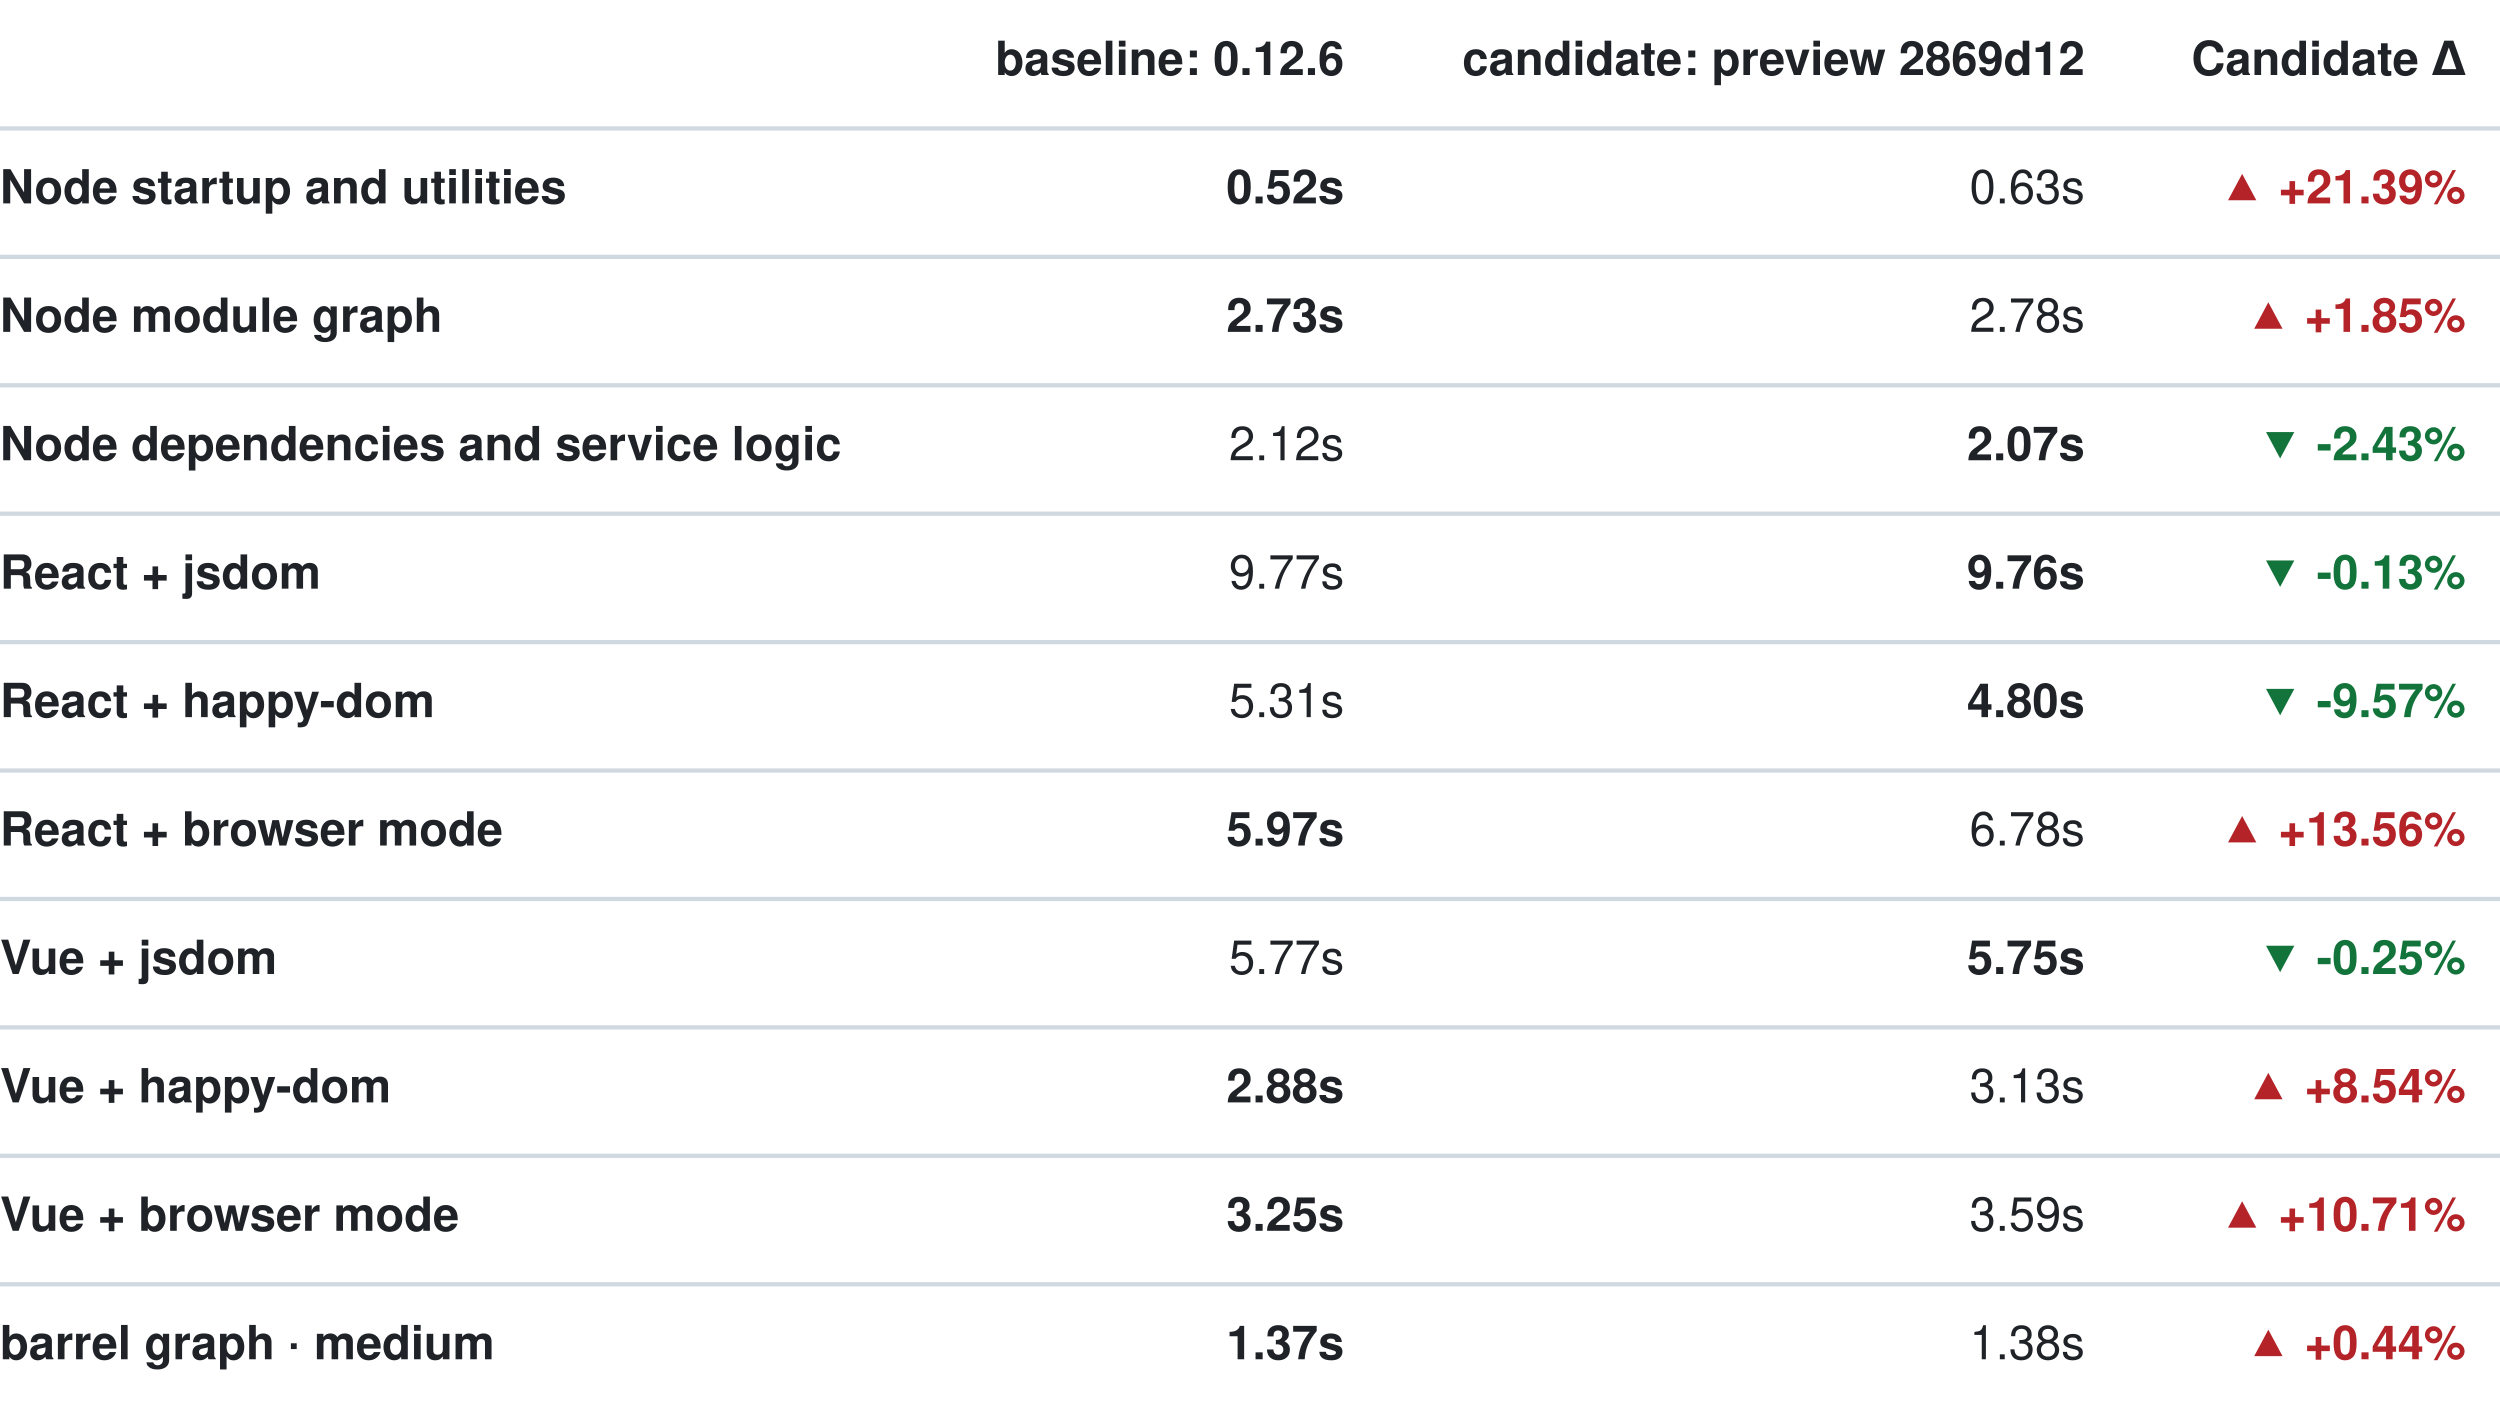
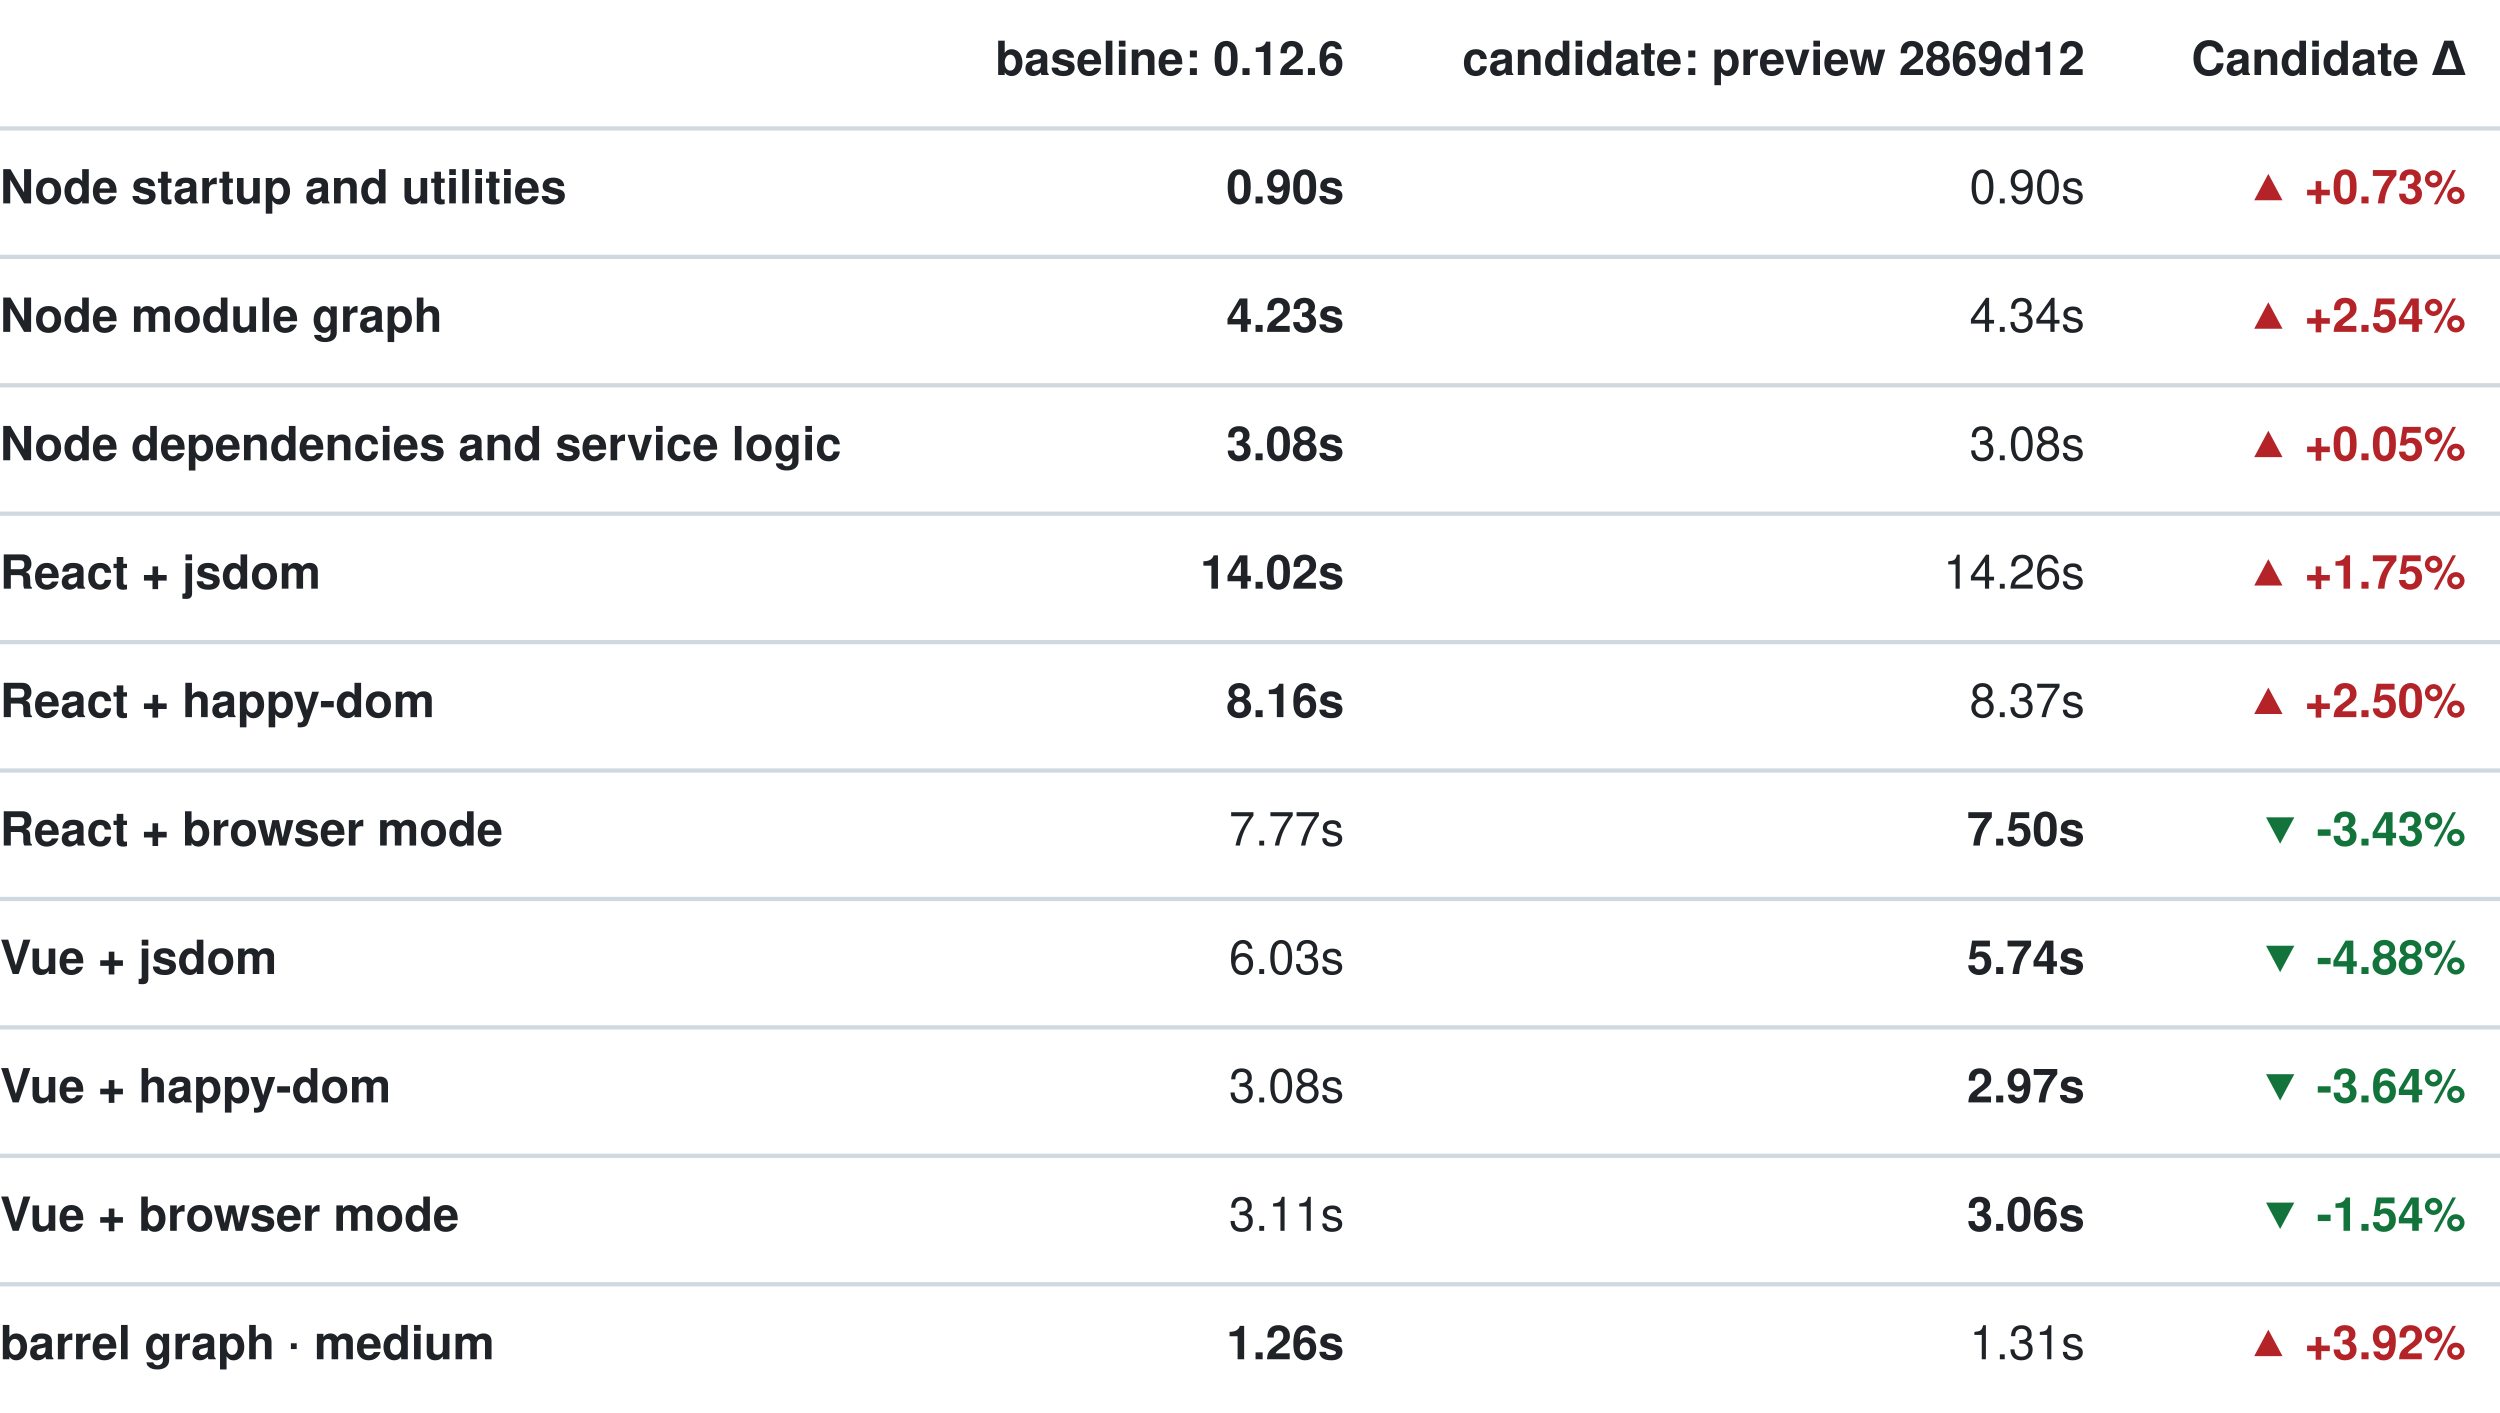
<svg xmlns="http://www.w3.org/2000/svg" width="584" height="330" viewBox="0 0 584 330" role="img" aria-label="Elapsed time (s)">
  <text x="314.00" y="15" dominant-baseline="central" text-anchor="end" fill="#1f2328" font-weight="600" font-family="-apple-system, 'Segoe UI', Helvetica, Arial, sans-serif" font-size="11">baseline: 0.12.6</text>
  <text x="487.00" y="15" dominant-baseline="central" text-anchor="end" fill="#1f2328" font-weight="600" font-family="-apple-system, 'Segoe UI', Helvetica, Arial, sans-serif" font-size="11">candidate: preview 2869d12</text>
  <text x="576" y="15" dominant-baseline="central" text-anchor="end" fill="#1f2328" font-weight="600" font-family="-apple-system, 'Segoe UI', Helvetica, Arial, sans-serif" font-size="11">Candidate Δ</text>
  <text x="0" y="45" dominant-baseline="central" fill="#1f2328" font-weight="600" font-family="-apple-system, 'Segoe UI', Helvetica, Arial, sans-serif" font-size="11">Node startup and utilities</text>
  <line x1="0" x2="584" y1="30" y2="30" stroke="#d1d9e0" />
-   <text x="314.00" y="45" dominant-baseline="central" text-anchor="end" fill="#1f2328" font-weight="700" style="font-variant-numeric: tabular-nums" font-family="-apple-system, 'Segoe UI', Helvetica, Arial, sans-serif" font-size="11">0.52s</text>
-   <text x="487.00" y="45" dominant-baseline="central" text-anchor="end" fill="#1f2328" style="font-variant-numeric: tabular-nums" font-family="-apple-system, 'Segoe UI', Helvetica, Arial, sans-serif" font-size="11">0.63s</text>
-   <text x="576" y="45" dominant-baseline="central" text-anchor="end" fill="#b42328" font-weight="600" style="font-variant-numeric: tabular-nums" font-family="-apple-system, 'Segoe UI', Helvetica, Arial, sans-serif" font-size="11">▲ +21.39%</text>
+   <text x="314.00" y="45" dominant-baseline="central" text-anchor="end" fill="#1f2328" font-weight="700" style="font-variant-numeric: tabular-nums" font-family="-apple-system, 'Segoe UI', Helvetica, Arial, sans-serif" font-size="11">0.90s</text>
+   <text x="487.00" y="45" dominant-baseline="central" text-anchor="end" fill="#1f2328" style="font-variant-numeric: tabular-nums" font-family="-apple-system, 'Segoe UI', Helvetica, Arial, sans-serif" font-size="11">0.90s</text>
+   <text x="576" y="45" dominant-baseline="central" text-anchor="end" fill="#b42328" font-weight="600" style="font-variant-numeric: tabular-nums" font-family="-apple-system, 'Segoe UI', Helvetica, Arial, sans-serif" font-size="11">▲ +0.73%</text>
  <text x="0" y="75" dominant-baseline="central" fill="#1f2328" font-weight="600" font-family="-apple-system, 'Segoe UI', Helvetica, Arial, sans-serif" font-size="11">Node module graph</text>
  <line x1="0" x2="584" y1="60" y2="60" stroke="#d1d9e0" />
-   <text x="314.00" y="75" dominant-baseline="central" text-anchor="end" fill="#1f2328" font-weight="700" style="font-variant-numeric: tabular-nums" font-family="-apple-system, 'Segoe UI', Helvetica, Arial, sans-serif" font-size="11">2.73s</text>
-   <text x="487.00" y="75" dominant-baseline="central" text-anchor="end" fill="#1f2328" style="font-variant-numeric: tabular-nums" font-family="-apple-system, 'Segoe UI', Helvetica, Arial, sans-serif" font-size="11">2.78s</text>
-   <text x="576" y="75" dominant-baseline="central" text-anchor="end" fill="#b42328" font-weight="600" style="font-variant-numeric: tabular-nums" font-family="-apple-system, 'Segoe UI', Helvetica, Arial, sans-serif" font-size="11">▲ +1.85%</text>
+   <text x="314.00" y="75" dominant-baseline="central" text-anchor="end" fill="#1f2328" font-weight="700" style="font-variant-numeric: tabular-nums" font-family="-apple-system, 'Segoe UI', Helvetica, Arial, sans-serif" font-size="11">4.23s</text>
+   <text x="487.00" y="75" dominant-baseline="central" text-anchor="end" fill="#1f2328" style="font-variant-numeric: tabular-nums" font-family="-apple-system, 'Segoe UI', Helvetica, Arial, sans-serif" font-size="11">4.34s</text>
+   <text x="576" y="75" dominant-baseline="central" text-anchor="end" fill="#b42328" font-weight="600" style="font-variant-numeric: tabular-nums" font-family="-apple-system, 'Segoe UI', Helvetica, Arial, sans-serif" font-size="11">▲ +2.54%</text>
  <text x="0" y="105" dominant-baseline="central" fill="#1f2328" font-weight="600" font-family="-apple-system, 'Segoe UI', Helvetica, Arial, sans-serif" font-size="11">Node dependencies and service logic</text>
  <line x1="0" x2="584" y1="90" y2="90" stroke="#d1d9e0" />
-   <text x="314.00" y="105" dominant-baseline="central" text-anchor="end" fill="#1f2328" style="font-variant-numeric: tabular-nums" font-family="-apple-system, 'Segoe UI', Helvetica, Arial, sans-serif" font-size="11">2.12s</text>
-   <text x="487.00" y="105" dominant-baseline="central" text-anchor="end" fill="#1f2328" font-weight="700" style="font-variant-numeric: tabular-nums" font-family="-apple-system, 'Segoe UI', Helvetica, Arial, sans-serif" font-size="11">2.07s</text>
-   <text x="576" y="105" dominant-baseline="central" text-anchor="end" fill="#13743b" font-weight="600" style="font-variant-numeric: tabular-nums" font-family="-apple-system, 'Segoe UI', Helvetica, Arial, sans-serif" font-size="11">▼ -2.43%</text>
+   <text x="314.00" y="105" dominant-baseline="central" text-anchor="end" fill="#1f2328" font-weight="700" style="font-variant-numeric: tabular-nums" font-family="-apple-system, 'Segoe UI', Helvetica, Arial, sans-serif" font-size="11">3.08s</text>
+   <text x="487.00" y="105" dominant-baseline="central" text-anchor="end" fill="#1f2328" style="font-variant-numeric: tabular-nums" font-family="-apple-system, 'Segoe UI', Helvetica, Arial, sans-serif" font-size="11">3.08s</text>
+   <text x="576" y="105" dominant-baseline="central" text-anchor="end" fill="#b42328" font-weight="600" style="font-variant-numeric: tabular-nums" font-family="-apple-system, 'Segoe UI', Helvetica, Arial, sans-serif" font-size="11">▲ +0.05%</text>
  <text x="0" y="135" dominant-baseline="central" fill="#1f2328" font-weight="600" font-family="-apple-system, 'Segoe UI', Helvetica, Arial, sans-serif" font-size="11">React + jsdom</text>
  <line x1="0" x2="584" y1="120" y2="120" stroke="#d1d9e0" />
-   <text x="314.00" y="135" dominant-baseline="central" text-anchor="end" fill="#1f2328" style="font-variant-numeric: tabular-nums" font-family="-apple-system, 'Segoe UI', Helvetica, Arial, sans-serif" font-size="11">9.77s</text>
-   <text x="487.00" y="135" dominant-baseline="central" text-anchor="end" fill="#1f2328" font-weight="700" style="font-variant-numeric: tabular-nums" font-family="-apple-system, 'Segoe UI', Helvetica, Arial, sans-serif" font-size="11">9.76s</text>
-   <text x="576" y="135" dominant-baseline="central" text-anchor="end" fill="#13743b" font-weight="600" style="font-variant-numeric: tabular-nums" font-family="-apple-system, 'Segoe UI', Helvetica, Arial, sans-serif" font-size="11">▼ -0.13%</text>
+   <text x="314.00" y="135" dominant-baseline="central" text-anchor="end" fill="#1f2328" font-weight="700" style="font-variant-numeric: tabular-nums" font-family="-apple-system, 'Segoe UI', Helvetica, Arial, sans-serif" font-size="11">14.02s</text>
+   <text x="487.00" y="135" dominant-baseline="central" text-anchor="end" fill="#1f2328" style="font-variant-numeric: tabular-nums" font-family="-apple-system, 'Segoe UI', Helvetica, Arial, sans-serif" font-size="11">14.26s</text>
+   <text x="576" y="135" dominant-baseline="central" text-anchor="end" fill="#b42328" font-weight="600" style="font-variant-numeric: tabular-nums" font-family="-apple-system, 'Segoe UI', Helvetica, Arial, sans-serif" font-size="11">▲ +1.75%</text>
  <text x="0" y="165" dominant-baseline="central" fill="#1f2328" font-weight="600" font-family="-apple-system, 'Segoe UI', Helvetica, Arial, sans-serif" font-size="11">React + happy-dom</text>
  <line x1="0" x2="584" y1="150" y2="150" stroke="#d1d9e0" />
-   <text x="314.00" y="165" dominant-baseline="central" text-anchor="end" fill="#1f2328" style="font-variant-numeric: tabular-nums" font-family="-apple-system, 'Segoe UI', Helvetica, Arial, sans-serif" font-size="11">5.31s</text>
-   <text x="487.00" y="165" dominant-baseline="central" text-anchor="end" fill="#1f2328" font-weight="700" style="font-variant-numeric: tabular-nums" font-family="-apple-system, 'Segoe UI', Helvetica, Arial, sans-serif" font-size="11">4.80s</text>
-   <text x="576" y="165" dominant-baseline="central" text-anchor="end" fill="#13743b" font-weight="600" style="font-variant-numeric: tabular-nums" font-family="-apple-system, 'Segoe UI', Helvetica, Arial, sans-serif" font-size="11">▼ -9.57%</text>
+   <text x="314.00" y="165" dominant-baseline="central" text-anchor="end" fill="#1f2328" font-weight="700" style="font-variant-numeric: tabular-nums" font-family="-apple-system, 'Segoe UI', Helvetica, Arial, sans-serif" font-size="11">8.16s</text>
+   <text x="487.00" y="165" dominant-baseline="central" text-anchor="end" fill="#1f2328" style="font-variant-numeric: tabular-nums" font-family="-apple-system, 'Segoe UI', Helvetica, Arial, sans-serif" font-size="11">8.37s</text>
+   <text x="576" y="165" dominant-baseline="central" text-anchor="end" fill="#b42328" font-weight="600" style="font-variant-numeric: tabular-nums" font-family="-apple-system, 'Segoe UI', Helvetica, Arial, sans-serif" font-size="11">▲ +2.50%</text>
  <text x="0" y="195" dominant-baseline="central" fill="#1f2328" font-weight="600" font-family="-apple-system, 'Segoe UI', Helvetica, Arial, sans-serif" font-size="11">React + browser mode</text>
  <line x1="0" x2="584" y1="180" y2="180" stroke="#d1d9e0" />
-   <text x="314.00" y="195" dominant-baseline="central" text-anchor="end" fill="#1f2328" font-weight="700" style="font-variant-numeric: tabular-nums" font-family="-apple-system, 'Segoe UI', Helvetica, Arial, sans-serif" font-size="11">5.97s</text>
-   <text x="487.00" y="195" dominant-baseline="central" text-anchor="end" fill="#1f2328" style="font-variant-numeric: tabular-nums" font-family="-apple-system, 'Segoe UI', Helvetica, Arial, sans-serif" font-size="11">6.78s</text>
-   <text x="576" y="195" dominant-baseline="central" text-anchor="end" fill="#b42328" font-weight="600" style="font-variant-numeric: tabular-nums" font-family="-apple-system, 'Segoe UI', Helvetica, Arial, sans-serif" font-size="11">▲ +13.56%</text>
+   <text x="314.00" y="195" dominant-baseline="central" text-anchor="end" fill="#1f2328" style="font-variant-numeric: tabular-nums" font-family="-apple-system, 'Segoe UI', Helvetica, Arial, sans-serif" font-size="11">7.77s</text>
+   <text x="487.00" y="195" dominant-baseline="central" text-anchor="end" fill="#1f2328" font-weight="700" style="font-variant-numeric: tabular-nums" font-family="-apple-system, 'Segoe UI', Helvetica, Arial, sans-serif" font-size="11">7.50s</text>
+   <text x="576" y="195" dominant-baseline="central" text-anchor="end" fill="#13743b" font-weight="600" style="font-variant-numeric: tabular-nums" font-family="-apple-system, 'Segoe UI', Helvetica, Arial, sans-serif" font-size="11">▼ -3.43%</text>
  <text x="0" y="225" dominant-baseline="central" fill="#1f2328" font-weight="600" font-family="-apple-system, 'Segoe UI', Helvetica, Arial, sans-serif" font-size="11">Vue + jsdom</text>
  <line x1="0" x2="584" y1="210" y2="210" stroke="#d1d9e0" />
-   <text x="314.00" y="225" dominant-baseline="central" text-anchor="end" fill="#1f2328" style="font-variant-numeric: tabular-nums" font-family="-apple-system, 'Segoe UI', Helvetica, Arial, sans-serif" font-size="11">5.77s</text>
-   <text x="487.00" y="225" dominant-baseline="central" text-anchor="end" fill="#1f2328" font-weight="700" style="font-variant-numeric: tabular-nums" font-family="-apple-system, 'Segoe UI', Helvetica, Arial, sans-serif" font-size="11">5.75s</text>
-   <text x="576" y="225" dominant-baseline="central" text-anchor="end" fill="#13743b" font-weight="600" style="font-variant-numeric: tabular-nums" font-family="-apple-system, 'Segoe UI', Helvetica, Arial, sans-serif" font-size="11">▼ -0.25%</text>
+   <text x="314.00" y="225" dominant-baseline="central" text-anchor="end" fill="#1f2328" style="font-variant-numeric: tabular-nums" font-family="-apple-system, 'Segoe UI', Helvetica, Arial, sans-serif" font-size="11">6.03s</text>
+   <text x="487.00" y="225" dominant-baseline="central" text-anchor="end" fill="#1f2328" font-weight="700" style="font-variant-numeric: tabular-nums" font-family="-apple-system, 'Segoe UI', Helvetica, Arial, sans-serif" font-size="11">5.74s</text>
+   <text x="576" y="225" dominant-baseline="central" text-anchor="end" fill="#13743b" font-weight="600" style="font-variant-numeric: tabular-nums" font-family="-apple-system, 'Segoe UI', Helvetica, Arial, sans-serif" font-size="11">▼ -4.88%</text>
  <text x="0" y="255" dominant-baseline="central" fill="#1f2328" font-weight="600" font-family="-apple-system, 'Segoe UI', Helvetica, Arial, sans-serif" font-size="11">Vue + happy-dom</text>
  <line x1="0" x2="584" y1="240" y2="240" stroke="#d1d9e0" />
-   <text x="314.00" y="255" dominant-baseline="central" text-anchor="end" fill="#1f2328" font-weight="700" style="font-variant-numeric: tabular-nums" font-family="-apple-system, 'Segoe UI', Helvetica, Arial, sans-serif" font-size="11">2.88s</text>
-   <text x="487.00" y="255" dominant-baseline="central" text-anchor="end" fill="#1f2328" style="font-variant-numeric: tabular-nums" font-family="-apple-system, 'Segoe UI', Helvetica, Arial, sans-serif" font-size="11">3.13s</text>
-   <text x="576" y="255" dominant-baseline="central" text-anchor="end" fill="#b42328" font-weight="600" style="font-variant-numeric: tabular-nums" font-family="-apple-system, 'Segoe UI', Helvetica, Arial, sans-serif" font-size="11">▲ +8.54%</text>
+   <text x="314.00" y="255" dominant-baseline="central" text-anchor="end" fill="#1f2328" style="font-variant-numeric: tabular-nums" font-family="-apple-system, 'Segoe UI', Helvetica, Arial, sans-serif" font-size="11">3.08s</text>
+   <text x="487.00" y="255" dominant-baseline="central" text-anchor="end" fill="#1f2328" font-weight="700" style="font-variant-numeric: tabular-nums" font-family="-apple-system, 'Segoe UI', Helvetica, Arial, sans-serif" font-size="11">2.97s</text>
+   <text x="576" y="255" dominant-baseline="central" text-anchor="end" fill="#13743b" font-weight="600" style="font-variant-numeric: tabular-nums" font-family="-apple-system, 'Segoe UI', Helvetica, Arial, sans-serif" font-size="11">▼ -3.64%</text>
  <text x="0" y="285" dominant-baseline="central" fill="#1f2328" font-weight="600" font-family="-apple-system, 'Segoe UI', Helvetica, Arial, sans-serif" font-size="11">Vue + browser mode</text>
  <line x1="0" x2="584" y1="270" y2="270" stroke="#d1d9e0" />
-   <text x="314.00" y="285" dominant-baseline="central" text-anchor="end" fill="#1f2328" font-weight="700" style="font-variant-numeric: tabular-nums" font-family="-apple-system, 'Segoe UI', Helvetica, Arial, sans-serif" font-size="11">3.25s</text>
-   <text x="487.00" y="285" dominant-baseline="central" text-anchor="end" fill="#1f2328" style="font-variant-numeric: tabular-nums" font-family="-apple-system, 'Segoe UI', Helvetica, Arial, sans-serif" font-size="11">3.59s</text>
-   <text x="576" y="285" dominant-baseline="central" text-anchor="end" fill="#b42328" font-weight="600" style="font-variant-numeric: tabular-nums" font-family="-apple-system, 'Segoe UI', Helvetica, Arial, sans-serif" font-size="11">▲ +10.71%</text>
+   <text x="314.00" y="285" dominant-baseline="central" text-anchor="end" fill="#1f2328" style="font-variant-numeric: tabular-nums" font-family="-apple-system, 'Segoe UI', Helvetica, Arial, sans-serif" font-size="11">3.11s</text>
+   <text x="487.00" y="285" dominant-baseline="central" text-anchor="end" fill="#1f2328" font-weight="700" style="font-variant-numeric: tabular-nums" font-family="-apple-system, 'Segoe UI', Helvetica, Arial, sans-serif" font-size="11">3.06s</text>
+   <text x="576" y="285" dominant-baseline="central" text-anchor="end" fill="#13743b" font-weight="600" style="font-variant-numeric: tabular-nums" font-family="-apple-system, 'Segoe UI', Helvetica, Arial, sans-serif" font-size="11">▼ -1.54%</text>
  <text x="0" y="315" dominant-baseline="central" fill="#1f2328" font-weight="600" font-family="-apple-system, 'Segoe UI', Helvetica, Arial, sans-serif" font-size="11">barrel graph · medium</text>
  <line x1="0" x2="584" y1="300" y2="300" stroke="#d1d9e0" />
-   <text x="314.00" y="315" dominant-baseline="central" text-anchor="end" fill="#1f2328" font-weight="700" style="font-variant-numeric: tabular-nums" font-family="-apple-system, 'Segoe UI', Helvetica, Arial, sans-serif" font-size="11">1.37s</text>
-   <text x="487.00" y="315" dominant-baseline="central" text-anchor="end" fill="#1f2328" style="font-variant-numeric: tabular-nums" font-family="-apple-system, 'Segoe UI', Helvetica, Arial, sans-serif" font-size="11">1.38s</text>
-   <text x="576" y="315" dominant-baseline="central" text-anchor="end" fill="#b42328" font-weight="600" style="font-variant-numeric: tabular-nums" font-family="-apple-system, 'Segoe UI', Helvetica, Arial, sans-serif" font-size="11">▲ +0.44%</text>
+   <text x="314.00" y="315" dominant-baseline="central" text-anchor="end" fill="#1f2328" font-weight="700" style="font-variant-numeric: tabular-nums" font-family="-apple-system, 'Segoe UI', Helvetica, Arial, sans-serif" font-size="11">1.26s</text>
+   <text x="487.00" y="315" dominant-baseline="central" text-anchor="end" fill="#1f2328" style="font-variant-numeric: tabular-nums" font-family="-apple-system, 'Segoe UI', Helvetica, Arial, sans-serif" font-size="11">1.31s</text>
+   <text x="576" y="315" dominant-baseline="central" text-anchor="end" fill="#b42328" font-weight="600" style="font-variant-numeric: tabular-nums" font-family="-apple-system, 'Segoe UI', Helvetica, Arial, sans-serif" font-size="11">▲ +3.92%</text>
</svg>
